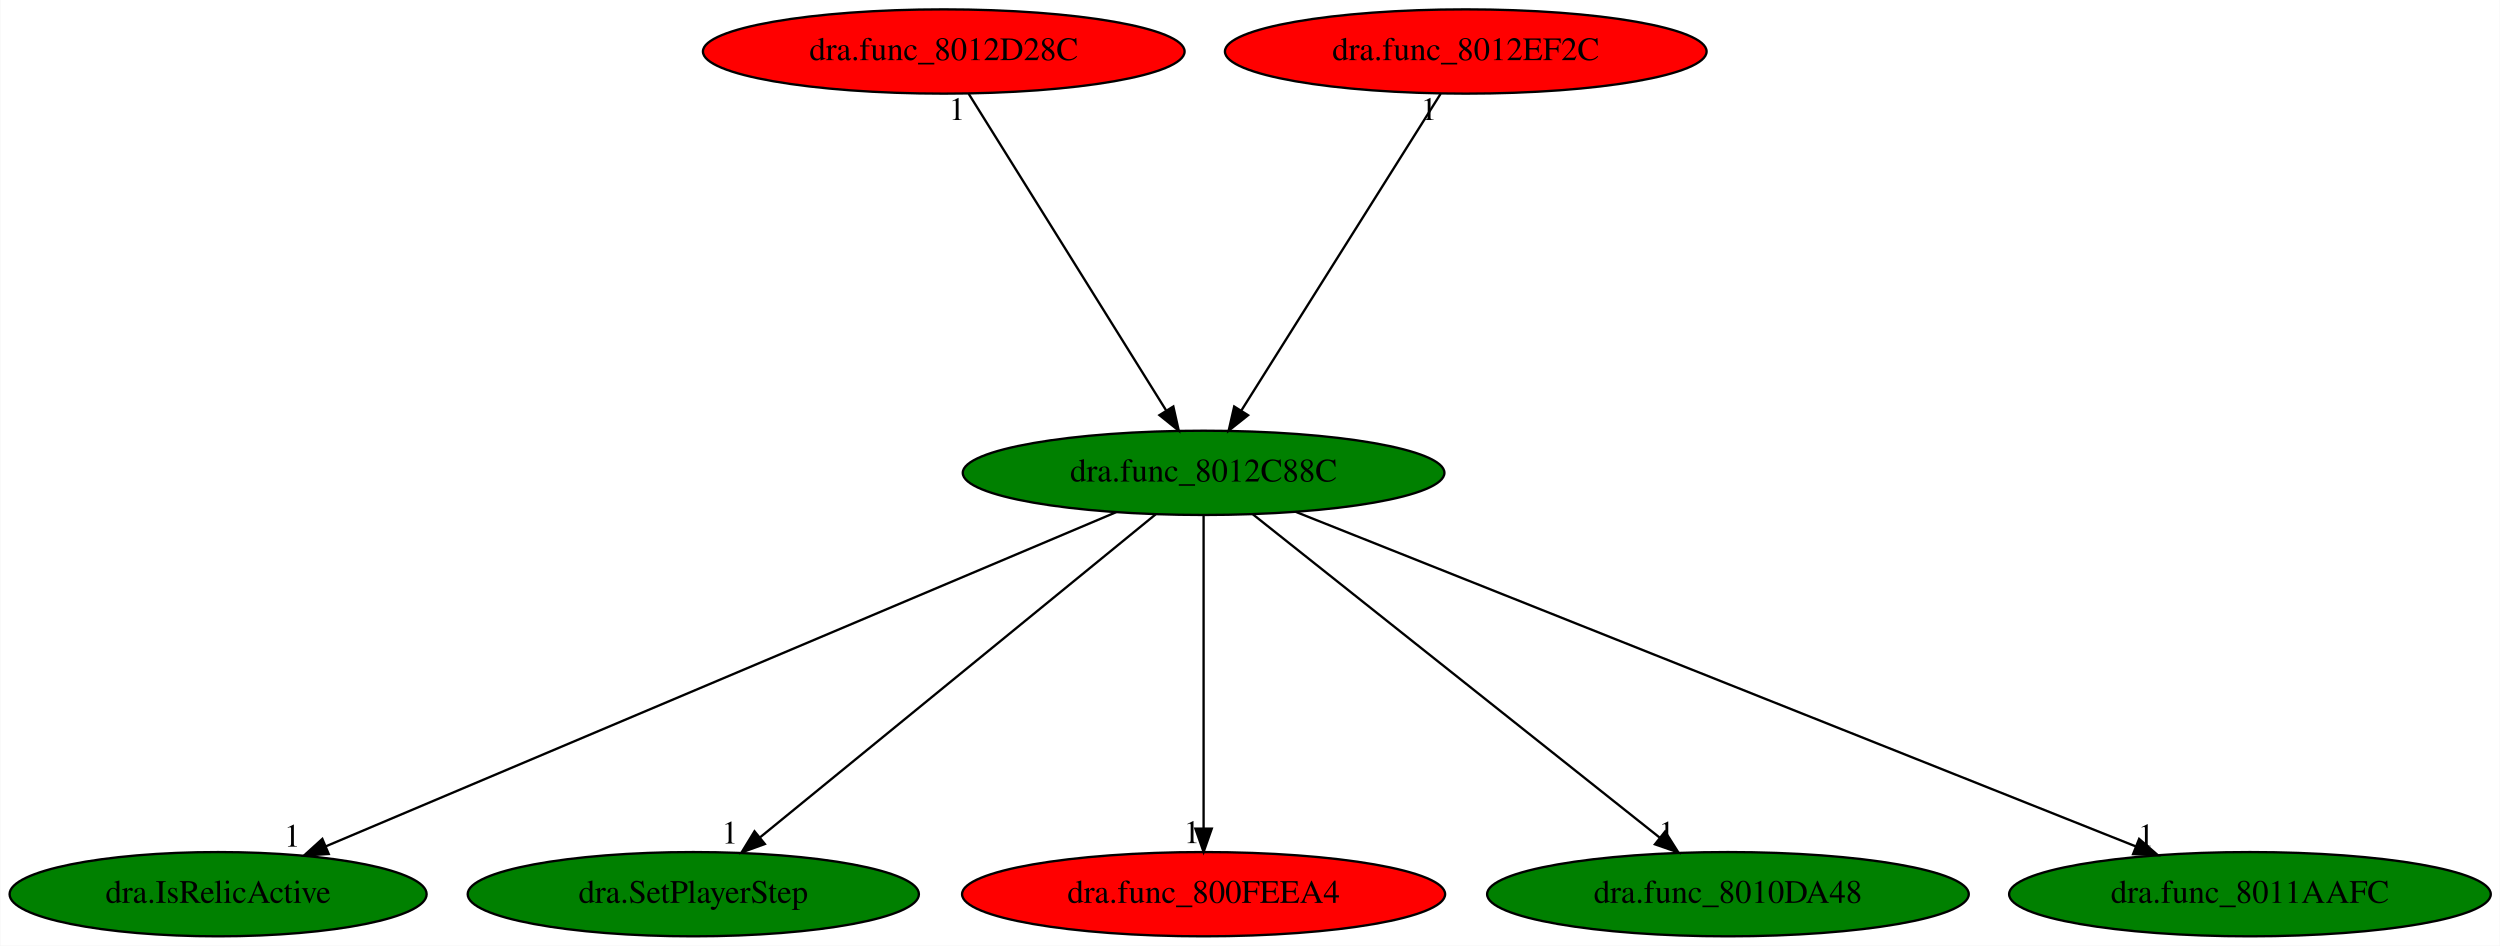
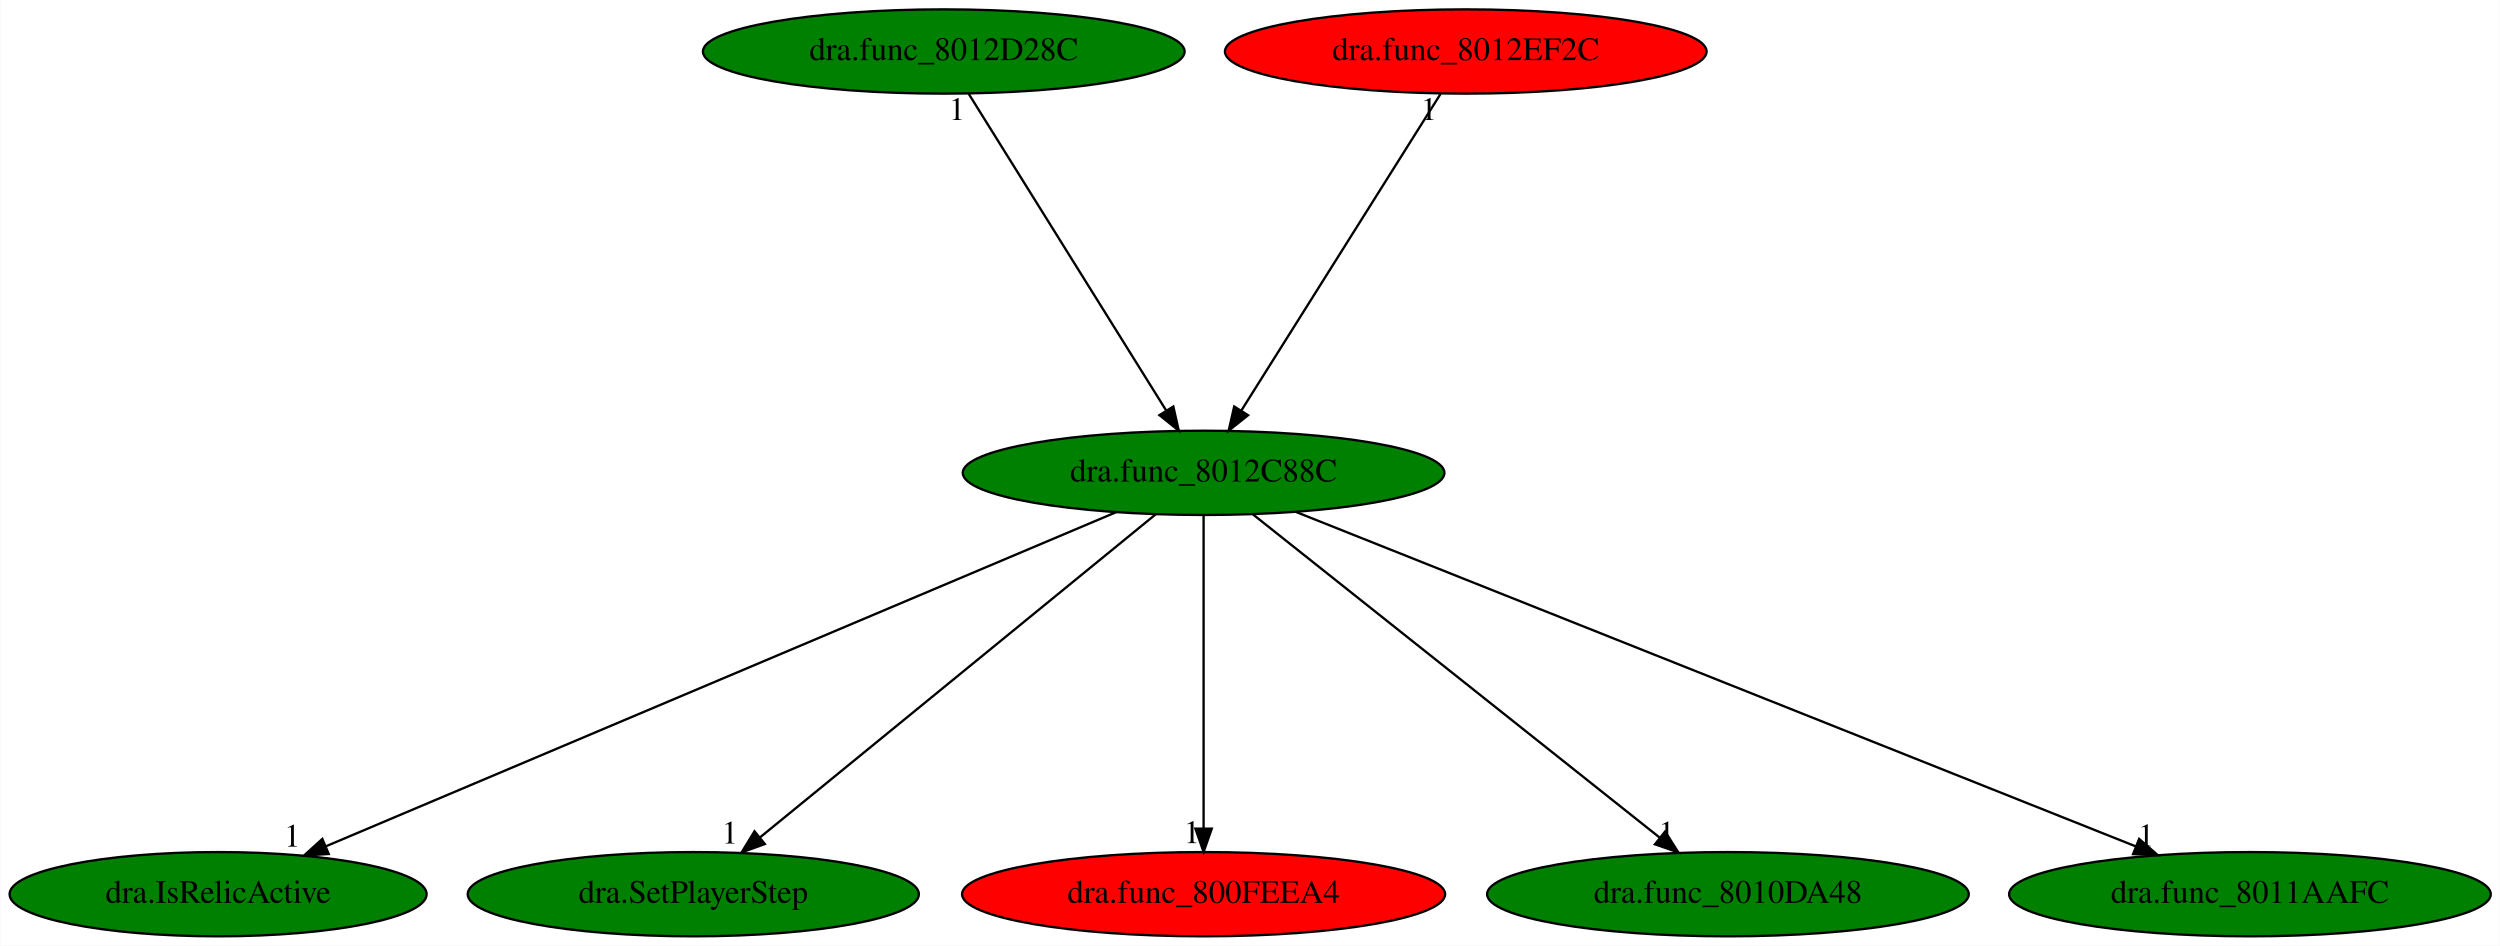
<svg xmlns="http://www.w3.org/2000/svg" xmlns:xlink="http://www.w3.org/1999/xlink" width="1068pt" height="404pt" viewBox="0.00 0.00 1067.73 404.00">
  <g id="graph0" class="graph" transform="scale(1 1) rotate(0) translate(4 400)">
    <polygon fill="white" stroke="transparent" points="-4,4 -4,-400 1063.73,-400 1063.73,4 -4,4" />
    <g id="node1" class="node">
      <ellipse fill="green" stroke="black" cx="510.04" cy="-198" rx="102.88" ry="18" />
      <text text-anchor="middle" x="510.04" y="-194.3" font-family="Times,serif" font-size="14.00">dra.func_8012C88C</text>
    </g>
    <g id="node2" class="node">
      <g id="a_node2">
        <a xlink:href="dra.IsRelicActive.svg" xlink:title="dra.IsRelicActive">
          <ellipse fill="green" stroke="black" cx="89.04" cy="-18" rx="89.08" ry="18" />
          <text text-anchor="middle" x="89.04" y="-14.3" font-family="Times,serif" font-size="14.00">dra.IsRelicActive</text>
        </a>
      </g>
    </g>
    <g id="edge1" class="edge">
      <path fill="none" stroke="black" d="M472.68,-181.2C395.56,-148.6 218.96,-73.93 135,-38.43" />
      <polygon fill="black" stroke="black" points="136.29,-35.18 125.72,-34.51 133.57,-41.62 136.29,-35.18" />
      <text text-anchor="middle" x="120.72" y="-38.31" font-family="Times,serif" font-size="14.00">1</text>
    </g>
    <g id="node3" class="node">
      <g id="a_node3">
        <a xlink:href="dra.SetPlayerStep.svg" xlink:title="dra.SetPlayerStep">
          <ellipse fill="green" stroke="black" cx="292.04" cy="-18" rx="96.38" ry="18" />
          <text text-anchor="middle" x="292.04" y="-14.3" font-family="Times,serif" font-size="14.00">dra.SetPlayerStep</text>
        </a>
      </g>
    </g>
    <g id="edge2" class="edge">
      <path fill="none" stroke="black" d="M489.53,-180.25C450.42,-148.32 365.09,-78.65 320.49,-42.23" />
      <polygon fill="black" stroke="black" points="322.61,-39.44 312.66,-35.83 318.19,-44.87 322.61,-39.44" />
      <text text-anchor="middle" x="307.66" y="-39.63" font-family="Times,serif" font-size="14.00">1</text>
    </g>
    <g id="node4" class="node">
      <g id="a_node4">
        <a xlink:href="dra.func_800FEEA4.svg" xlink:title="dra.func_800FEEA4">
          <ellipse fill="red" stroke="black" cx="510.04" cy="-18" rx="103.18" ry="18" />
          <text text-anchor="middle" x="510.04" y="-14.3" font-family="Times,serif" font-size="14.00">dra.func_800FEEA4</text>
        </a>
      </g>
    </g>
    <g id="edge3" class="edge">
      <path fill="none" stroke="black" d="M510.04,-179.93C510.04,-148.97 510.04,-83.3 510.04,-46.13" />
      <polygon fill="black" stroke="black" points="513.54,-46.02 510.04,-36.02 506.54,-46.02 513.54,-46.02" />
      <text text-anchor="middle" x="505.04" y="-39.82" font-family="Times,serif" font-size="14.00">1</text>
    </g>
    <g id="node5" class="node">
      <g id="a_node5">
        <a xlink:href="dra.func_8010DA48.svg" xlink:title="dra.func_8010DA48">
          <ellipse fill="green" stroke="black" cx="734.04" cy="-18" rx="102.88" ry="18" />
          <text text-anchor="middle" x="734.04" y="-14.3" font-family="Times,serif" font-size="14.00">dra.func_8010DA48</text>
        </a>
      </g>
    </g>
    <g id="edge4" class="edge">
      <path fill="none" stroke="black" d="M531.12,-180.25C571.31,-148.32 658.98,-78.65 704.81,-42.23" />
      <polygon fill="black" stroke="black" points="707.21,-44.79 712.86,-35.83 702.85,-39.31 707.21,-44.79" />
      <text text-anchor="middle" x="707.86" y="-39.63" font-family="Times,serif" font-size="14.00">1</text>
    </g>
    <g id="node6" class="node">
      <g id="a_node6">
        <a xlink:href="dra.func_8011AAFC.svg" xlink:title="dra.func_8011AAFC">
          <ellipse fill="green" stroke="black" cx="957.04" cy="-18" rx="102.88" ry="18" />
          <text text-anchor="middle" x="957.04" y="-14.3" font-family="Times,serif" font-size="14.00">dra.func_8011AAFC</text>
        </a>
      </g>
    </g>
    <g id="edge5" class="edge">
      <path fill="none" stroke="black" d="M549.32,-181.36C631.02,-148.82 819.1,-73.93 908.34,-38.39" />
      <polygon fill="black" stroke="black" points="909.7,-41.62 917.69,-34.67 907.11,-35.12 909.7,-41.62" />
      <text text-anchor="middle" x="912.69" y="-38.47" font-family="Times,serif" font-size="14.00">1</text>
    </g>
    <g id="node7" class="node">
      <g id="a_node7">
        <a xlink:href="dra.func_8012D28C.svg" xlink:title="dra.func_8012D28C">
-           <ellipse fill="red" stroke="black" cx="399.04" cy="-378" rx="102.88" ry="18" />
+           <ellipse fill="green" stroke="black" cx="399.04" cy="-378" rx="102.88" ry="18" />
          <text text-anchor="middle" x="399.04" y="-374.3" font-family="Times,serif" font-size="14.00">dra.func_8012D28C</text>
        </a>
      </g>
    </g>
    <g id="edge6" class="edge">
      <path fill="none" stroke="black" d="M409.69,-359.93C429.24,-328.57 471,-261.6 494.01,-224.71" />
      <polygon fill="black" stroke="black" points="497.11,-226.35 499.43,-216.02 491.17,-222.65 497.11,-226.35" />
      <text text-anchor="middle" x="404.69" y="-348.73" font-family="Times,serif" font-size="14.00">1</text>
    </g>
    <g id="node8" class="node">
      <g id="a_node8">
        <a xlink:href="dra.func_8012EF2C.svg" xlink:title="dra.func_8012EF2C">
          <ellipse fill="red" stroke="black" cx="622.04" cy="-378" rx="102.88" ry="18" />
          <text text-anchor="middle" x="622.04" y="-374.3" font-family="Times,serif" font-size="14.00">dra.func_8012EF2C</text>
        </a>
      </g>
    </g>
    <g id="edge7" class="edge">
      <path fill="none" stroke="black" d="M611.3,-359.93C591.57,-328.57 549.43,-261.6 526.22,-224.71" />
      <polygon fill="black" stroke="black" points="529.04,-222.62 520.75,-216.02 523.11,-226.34 529.04,-222.62" />
      <text text-anchor="middle" x="606.3" y="-348.73" font-family="Times,serif" font-size="14.00">1</text>
    </g>
  </g>
</svg>
